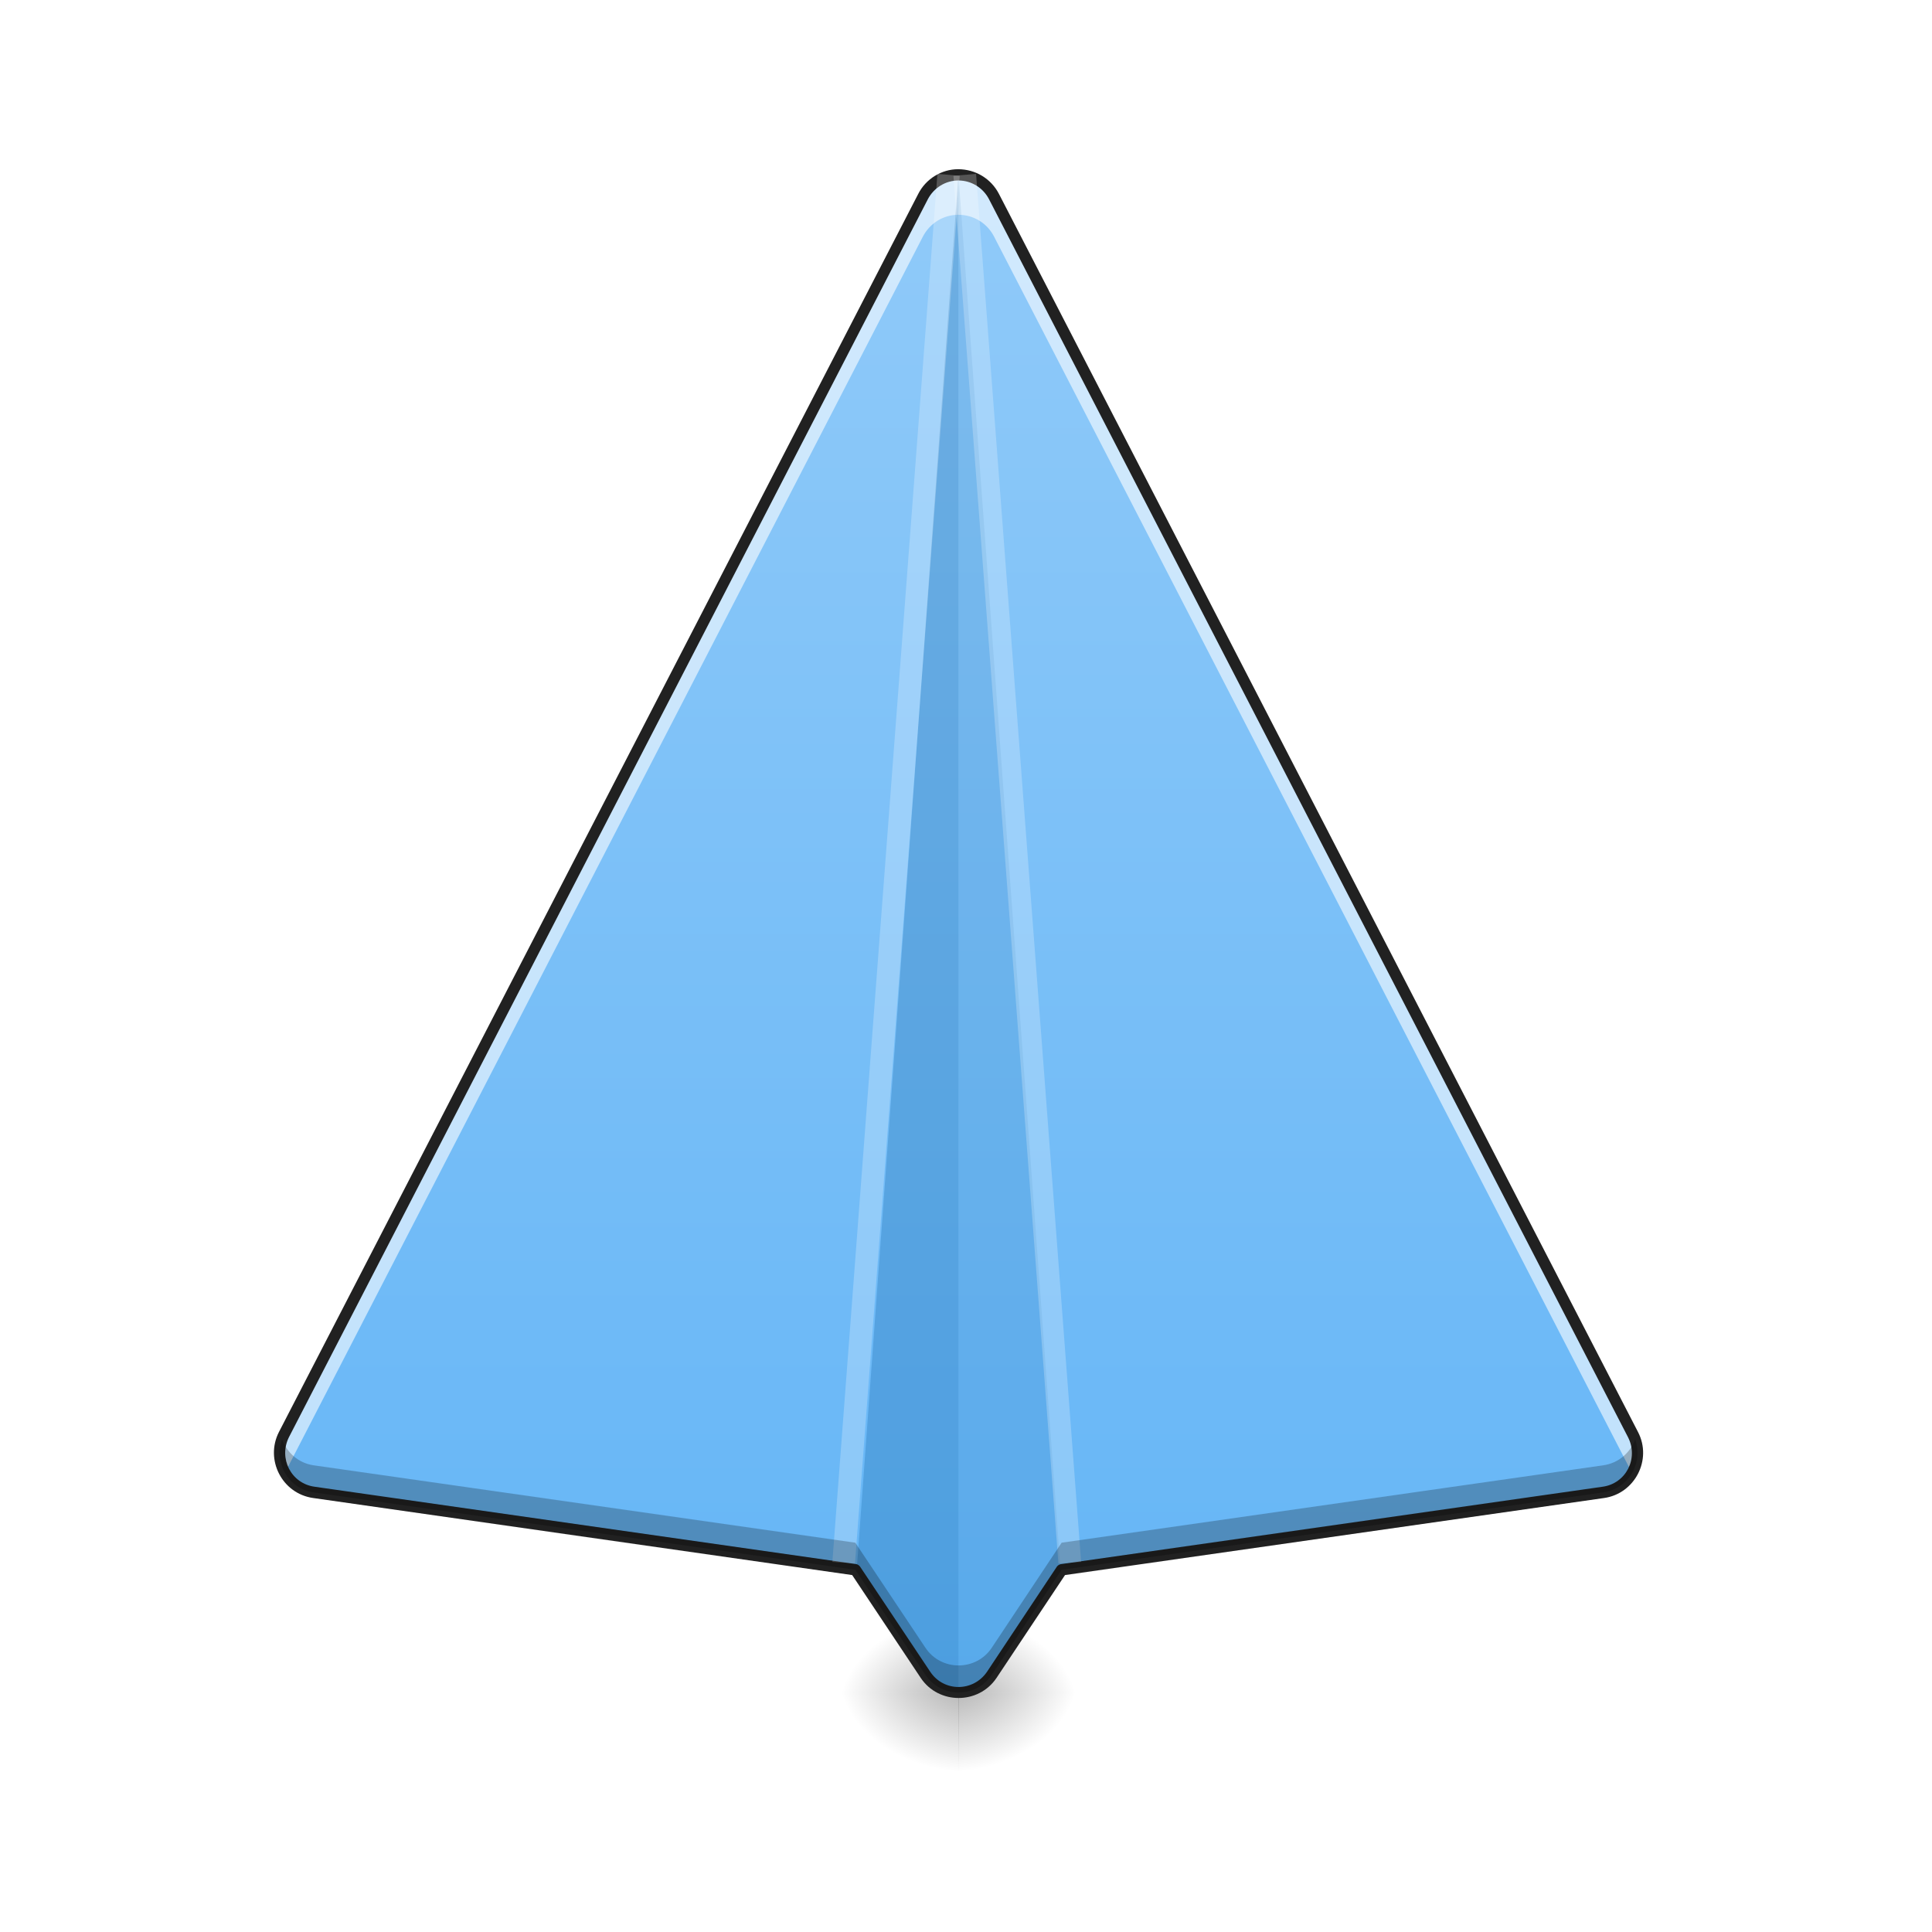
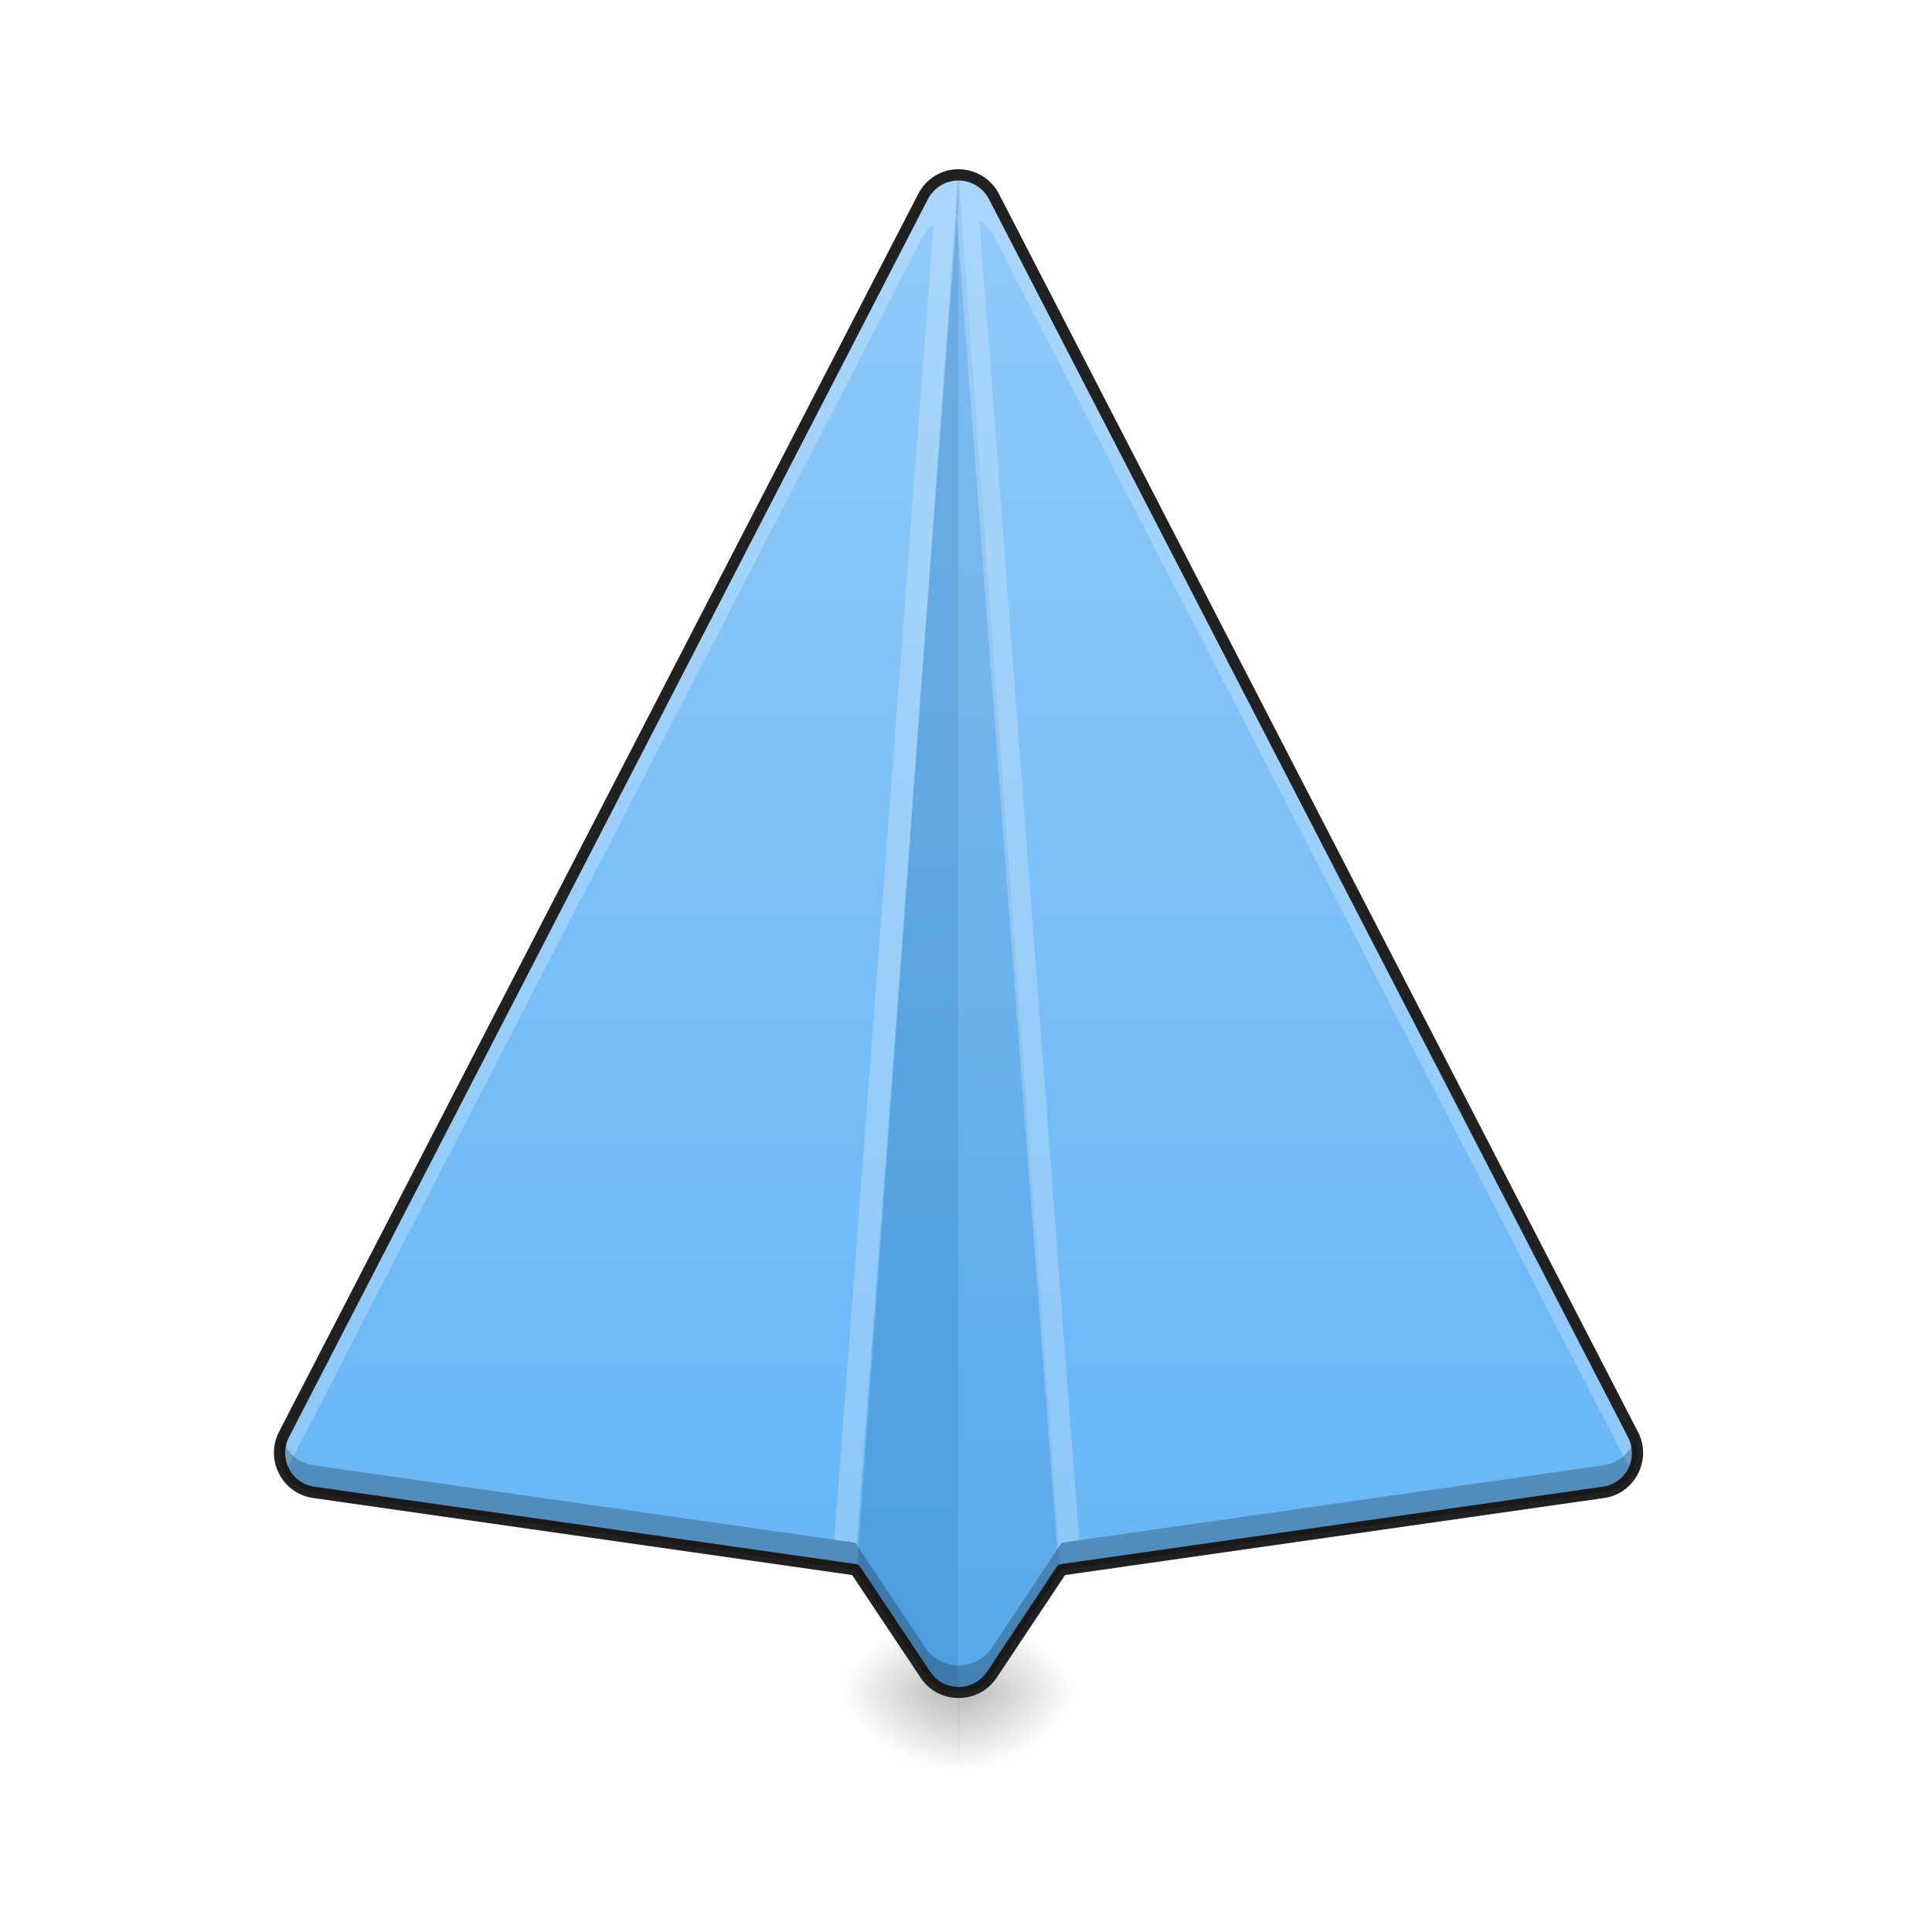
<svg xmlns="http://www.w3.org/2000/svg" width="24pt" height="24pt" viewBox="0 0 24 24" version="1.1">
  <defs>
    <radialGradient id="radial0" gradientUnits="userSpaceOnUse" cx="450.909" cy="189.579" fx="450.909" fy="189.579" r="21.167" gradientTransform="matrix(0.0000000981496,-0.0585994,-0.0792535,-0.0000000761539,26.74306,47.6965)">
      <stop offset="0" style="stop-color:rgb(0%,0%,0%);stop-opacity:0.314;" />
      <stop offset="0.222" style="stop-color:rgb(0%,0%,0%);stop-opacity:0.275;" />
      <stop offset="1" style="stop-color:rgb(0%,0%,0%);stop-opacity:0;" />
    </radialGradient>
    <radialGradient id="radial1" gradientUnits="userSpaceOnUse" cx="450.909" cy="189.579" fx="450.909" fy="189.579" r="21.167" gradientTransform="matrix(-0.0000000981496,0.0585994,0.0792535,0.0000000761539,-2.928288,-5.645609)">
      <stop offset="0" style="stop-color:rgb(0%,0%,0%);stop-opacity:0.314;" />
      <stop offset="0.222" style="stop-color:rgb(0%,0%,0%);stop-opacity:0.275;" />
      <stop offset="1" style="stop-color:rgb(0%,0%,0%);stop-opacity:0;" />
    </radialGradient>
    <radialGradient id="radial2" gradientUnits="userSpaceOnUse" cx="450.909" cy="189.579" fx="450.909" fy="189.579" r="21.167" gradientTransform="matrix(-0.0000000981496,-0.0585994,0.0792535,-0.0000000761539,-2.928288,47.6965)">
      <stop offset="0" style="stop-color:rgb(0%,0%,0%);stop-opacity:0.314;" />
      <stop offset="0.222" style="stop-color:rgb(0%,0%,0%);stop-opacity:0.275;" />
      <stop offset="1" style="stop-color:rgb(0%,0%,0%);stop-opacity:0;" />
    </radialGradient>
    <radialGradient id="radial3" gradientUnits="userSpaceOnUse" cx="450.909" cy="189.579" fx="450.909" fy="189.579" r="21.167" gradientTransform="matrix(0.0000000981496,0.0585994,-0.0792535,0.0000000761539,26.74306,-5.64561)">
      <stop offset="0" style="stop-color:rgb(0%,0%,0%);stop-opacity:0.314;" />
      <stop offset="0.222" style="stop-color:rgb(0%,0%,0%);stop-opacity:0.275;" />
      <stop offset="1" style="stop-color:rgb(0%,0%,0%);stop-opacity:0;" />
    </radialGradient>
    <linearGradient id="linear0" gradientUnits="userSpaceOnUse" x1="254" y1="233.5" x2="254" y2="-168.667" gradientTransform="matrix(0.0468795,0,0,0.0468795,0,10.07909)">
      <stop offset="0" style="stop-color:rgb(39.216%,70.98%,96.471%);stop-opacity:1;" />
      <stop offset="1" style="stop-color:rgb(56.471%,79.216%,97.647%);stop-opacity:1;" />
    </linearGradient>
  </defs>
  <g id="surface1">
    <path style=" stroke:none;fill-rule:nonzero;fill:url(#radial0);" d="M 11.906 21.027 L 13.395 21.027 L 13.395 20.031 L 11.906 20.031 Z M 11.906 21.027 " />
    <path style=" stroke:none;fill-rule:nonzero;fill:url(#radial1);" d="M 11.91 21.027 L 10.418 21.027 L 10.418 22.02 L 11.91 22.02 Z M 11.91 21.027 " />
    <path style=" stroke:none;fill-rule:nonzero;fill:url(#radial2);" d="M 11.91 21.027 L 10.418 21.027 L 10.418 20.031 L 11.91 20.031 Z M 11.91 21.027 " />
    <path style=" stroke:none;fill-rule:nonzero;fill:url(#radial3);" d="M 11.906 21.027 L 13.395 21.027 L 13.395 22.02 L 11.906 22.02 Z M 11.906 21.027 " />
    <path style=" stroke:none;fill-rule:nonzero;fill:url(#linear0);" d="M 11.906 2.172 C 11.719 2.172 11.551 2.277 11.465 2.441 L 3.527 17.82 C 3.371 18.125 3.562 18.492 3.898 18.539 L 10.625 19.5 L 11.496 20.805 C 11.691 21.098 12.125 21.098 12.32 20.805 L 13.188 19.5 L 19.914 18.539 C 20.254 18.492 20.441 18.125 20.285 17.82 L 12.348 2.441 C 12.262 2.273 12.09 2.172 11.906 2.172 Z M 11.906 2.172 " />
-     <path style=" stroke:none;fill-rule:nonzero;fill:rgb(100%,100%,100%);fill-opacity:0.588;" d="M 11.906 2.172 C 11.719 2.172 11.551 2.277 11.465 2.441 L 3.527 17.82 C 3.445 17.98 3.461 18.156 3.539 18.297 L 11.465 2.938 C 11.551 2.773 11.719 2.668 11.906 2.668 C 12.09 2.668 12.262 2.77 12.348 2.938 L 20.273 18.297 C 20.355 18.156 20.367 17.98 20.285 17.82 L 12.348 2.441 C 12.262 2.273 12.09 2.172 11.906 2.172 Z M 11.906 2.172 " />
+     <path style=" stroke:none;fill-rule:nonzero;fill:rgb(100%,100%,100%);fill-opacity:0.235;" d="M 11.906 2.172 C 11.719 2.172 11.551 2.277 11.465 2.441 L 3.527 17.82 C 3.445 17.98 3.461 18.156 3.539 18.297 L 11.465 2.938 C 11.551 2.773 11.719 2.668 11.906 2.668 C 12.09 2.668 12.262 2.77 12.348 2.938 L 20.273 18.297 C 20.355 18.156 20.367 17.98 20.285 17.82 L 12.348 2.441 C 12.262 2.273 12.09 2.172 11.906 2.172 Z M 11.906 2.172 " />
    <path style=" stroke:none;fill-rule:nonzero;fill:rgb(0.392%,34.118%,60.784%);fill-opacity:0.235;" d="M 11.906 2.172 L 10.641 19.52 L 11.496 20.805 C 11.594 20.953 11.75 21.023 11.906 21.023 Z M 11.906 2.172 " />
    <path style=" stroke:none;fill-rule:nonzero;fill:rgb(0.392%,34.118%,60.784%);fill-opacity:0.118;" d="M 11.906 2.172 L 13.176 19.52 L 12.32 20.805 C 12.223 20.953 12.066 21.023 11.906 21.023 Z M 11.906 2.172 " />
+     <path style=" stroke:none;fill-rule:nonzero;fill:rgb(100%,100%,100%);fill-opacity:0.235;" d="M 11.645 2.16 L 11.637 2.254 C 11.699 2.215 11.77 2.188 11.844 2.176 Z M 11.887 2.668 C 11.781 2.672 11.68 2.711 11.598 2.777 L 10.363 19.129 L 10.625 19.164 L 10.641 19.184 Z M 11.887 2.668 " />
+     <path style=" stroke:none;fill-rule:nonzero;fill:rgb(100%,100%,100%);fill-opacity:0.235;" d="M 12.125 2.16 L 11.953 2.176 C 12.016 2.18 12.074 2.199 12.129 2.227 Z M 11.906 2.668 C 11.898 2.668 11.891 2.668 11.883 2.668 L 13.133 19.246 L 13.188 19.164 L 13.406 19.133 L 12.168 2.742 C 12.09 2.695 12 2.668 11.906 2.668 Z M 11.906 2.668 " />
    <path style=" stroke:none;fill-rule:nonzero;fill:rgb(12.941%,12.941%,12.941%);fill-opacity:1;" d="M 11.902 2.102 C 11.695 2.102 11.5 2.223 11.406 2.41 L 3.465 17.789 C 3.289 18.133 3.504 18.555 3.891 18.609 L 10.586 19.566 L 11.438 20.844 C 11.66 21.176 12.156 21.176 12.379 20.844 L 13.23 19.566 L 19.926 18.609 C 20.309 18.555 20.527 18.133 20.348 17.789 L 12.41 2.41 C 12.312 2.219 12.117 2.102 11.902 2.102 Z M 11.906 2.242 C 12.066 2.242 12.211 2.332 12.285 2.473 L 20.223 17.852 C 20.359 18.117 20.199 18.43 19.906 18.469 L 13.18 19.43 C 13.16 19.434 13.141 19.445 13.129 19.461 L 12.262 20.766 C 12.09 21.02 11.723 21.02 11.555 20.766 L 10.684 19.461 C 10.672 19.445 10.656 19.434 10.637 19.43 L 3.91 18.469 C 3.617 18.43 3.457 18.117 3.59 17.852 L 11.527 2.473 C 11.602 2.332 11.746 2.242 11.906 2.242 Z M 11.906 2.242 " />
-     <path style=" stroke:none;fill-rule:nonzero;fill:rgb(100%,100%,100%);fill-opacity:0.235;" d="M 11.645 2.16 L 10.34 19.402 L 10.621 19.422 L 11.922 2.184 Z M 11.645 2.16 " />
-     <path style=" stroke:none;fill-rule:nonzero;fill:rgb(100%,100%,100%);fill-opacity:0.235;" d="M 12.125 2.16 L 13.43 19.402 L 13.148 19.422 L 11.844 2.184 Z M 12.125 2.16 " />
    <path style=" stroke:none;fill-rule:nonzero;fill:rgb(0%,0%,0%);fill-opacity:0.235;" d="M 3.504 17.879 C 3.398 18.172 3.582 18.496 3.898 18.539 L 10.625 19.5 L 11.496 20.805 C 11.691 21.098 12.125 21.098 12.32 20.805 L 13.188 19.5 L 19.914 18.539 C 20.23 18.496 20.418 18.172 20.312 17.879 C 20.254 18.043 20.109 18.176 19.914 18.203 L 13.188 19.164 L 12.32 20.469 C 12.125 20.762 11.691 20.762 11.496 20.469 L 10.625 19.164 L 3.898 18.203 C 3.707 18.176 3.562 18.043 3.504 17.879 Z M 3.504 17.879 " />
  </g>
</svg>
